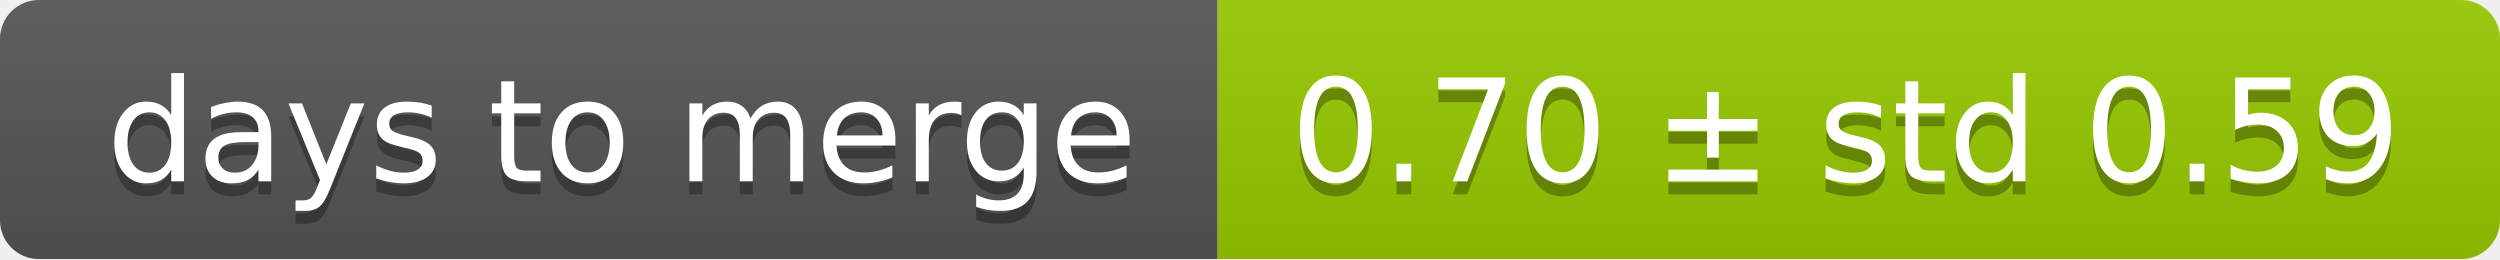
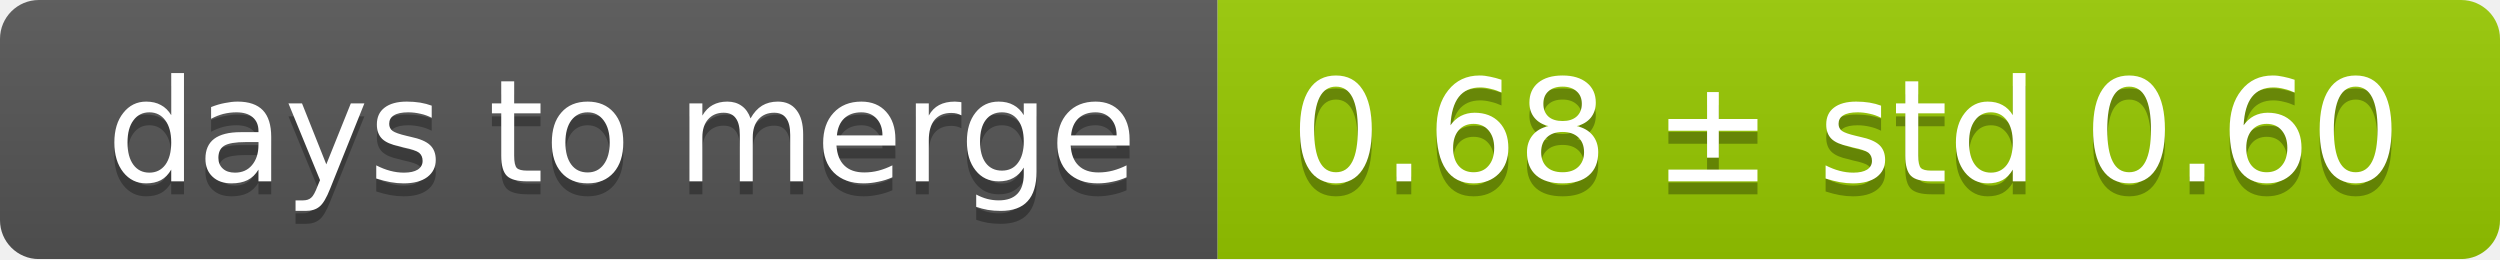
<svg xmlns="http://www.w3.org/2000/svg" width="193" height="20">
  <linearGradient id="smooth" x2="0" y2="100%">
    <stop offset="0" stop-color="#bbb" stop-opacity=".1" />
    <stop offset="1" stop-opacity=".1" />
  </linearGradient>
  <mask id="round">
    <rect width="193" height="20" rx="3" fill="#fff" />
  </mask>
  <g mask="url(#round)">
    <rect width="94" height="20" fill="#555" />
    <rect x="94" width="99" height="20" fill="#97ca00" />
    <rect width="193" height="20" fill="url(#smooth)" />
  </g>
  <g fill="#fff" text-anchor="middle" font-family="DejaVu Sans,Verdana,Geneva,sans-serif" font-size="11">
    <text x="48" y="15" fill="#010101" fill-opacity=".3">days to merge</text>
    <text x="48" y="14">days to merge</text>
-     <text x="142.5" y="15" fill="#010101" fill-opacity=".3">0.70 ± std 0.59</text>
-     <text x="142.5" y="14">0.70 ± std 0.59</text>
+     <text x="142.5" y="15" fill="#010101" fill-opacity=".3">0.68 ± std 0.60</text>
+     <text x="142.5" y="14">0.68 ± std 0.60</text>
  </g>
</svg>
